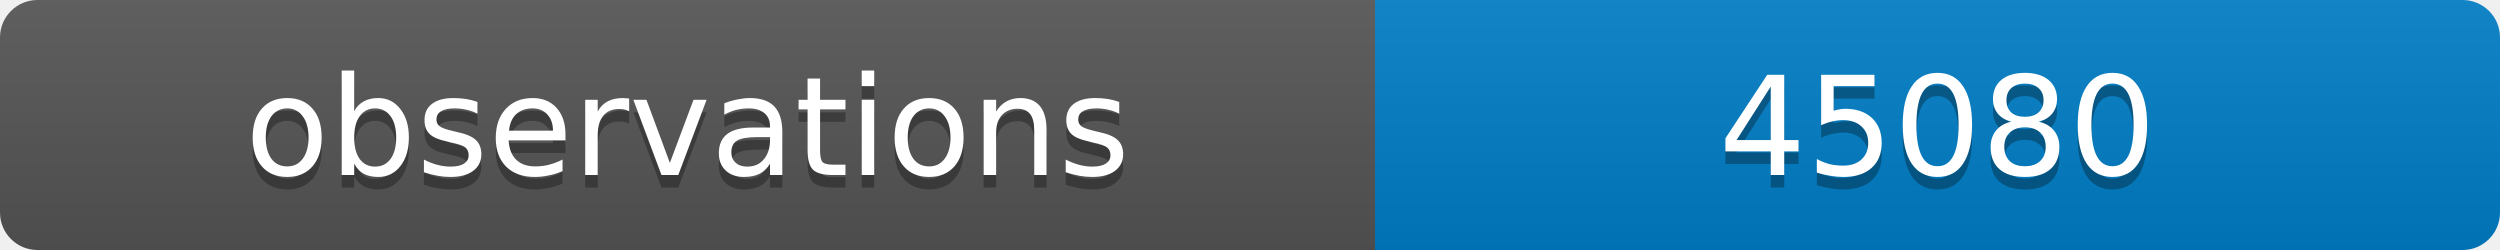
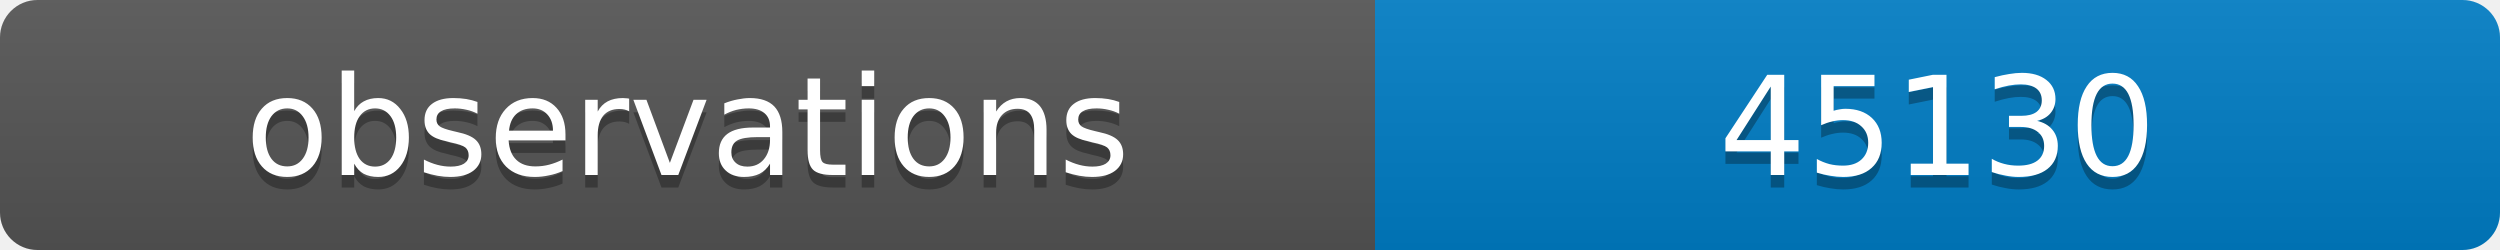
<svg xmlns="http://www.w3.org/2000/svg" width="200" height="20">
  <linearGradient id="b" x2="0" y2="100%">
    <stop offset="0" stop-color="#bbb" stop-opacity=".1" />
    <stop offset="1" stop-opacity=".1" />
  </linearGradient>
  <clipPath id="a">
    <rect width="200" height="20" rx="3" fill="#fff" />
  </clipPath>
  <g clip-path="url(#a)">
    <path fill="#555" d="M0 0h110v20H0z" />
    <path fill="#007ec6" d="M110 0h90v20H110z" />
    <path fill="url(#b)" d="M0 0h200v20H0z" />
  </g>
  <g fill="#fff" text-anchor="middle" font-family="DejaVu Sans,Verdana,Geneva,sans-serif" font-size="11">
    <text x="55" y="15" fill="#010101" fill-opacity=".3">observations</text>
    <text x="55" y="14">observations</text>
-     <text x="155" y="15" fill="#010101" fill-opacity=".3">45080</text>
-     <text x="155" y="14">45080</text>
+     <text x="155" y="15" fill="#010101" fill-opacity=".3">45130</text>
+     <text x="155" y="14">45130</text>
  </g>
</svg>
